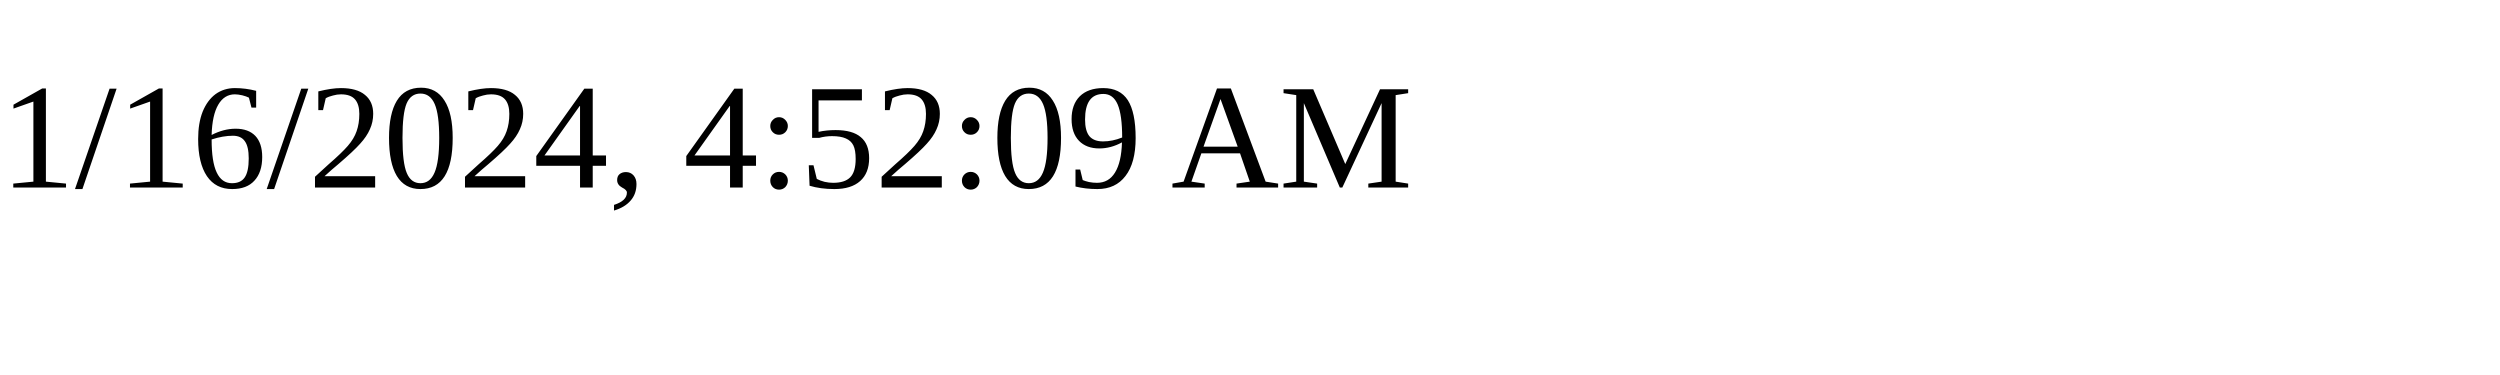
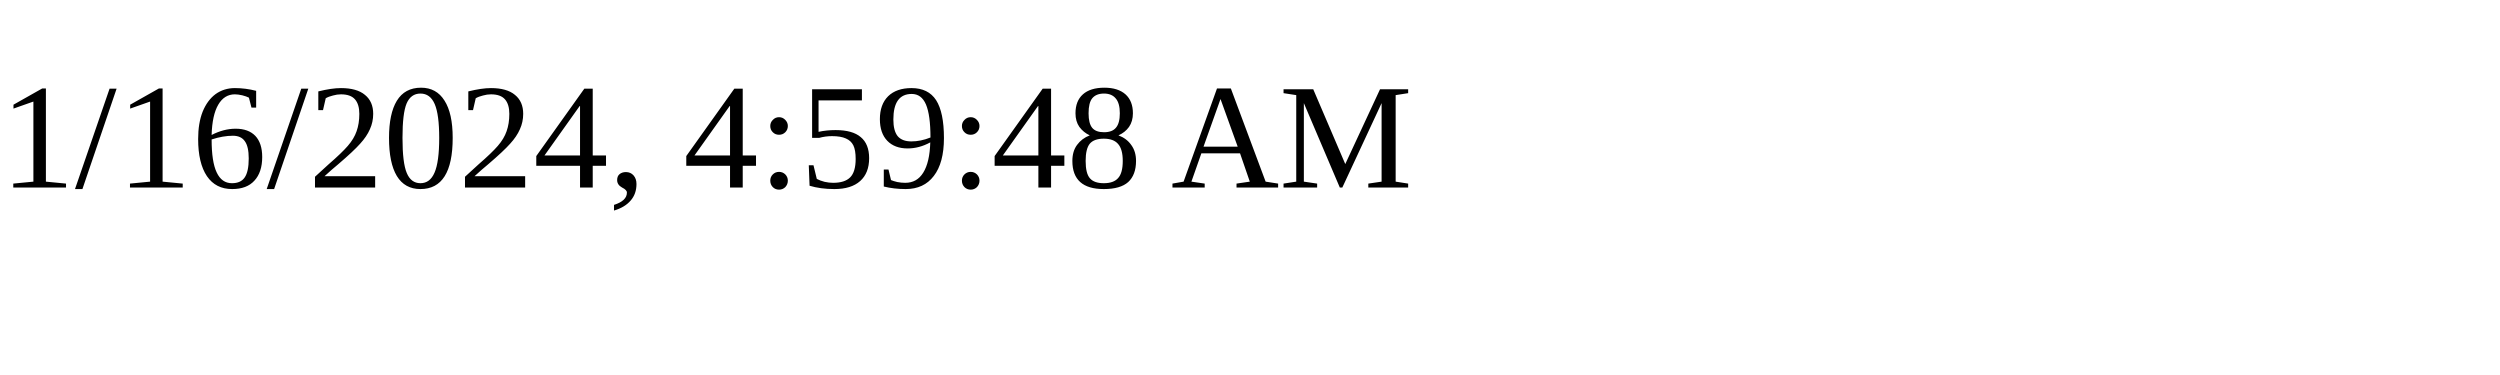
<svg xmlns="http://www.w3.org/2000/svg" height="30" width="200">
-   <text x="0" y="15">1/16/2024, 4:52:09 AM</text>
+   <text x="0" y="15">1/16/2024, 4:59:48 AM</text>
</svg>
